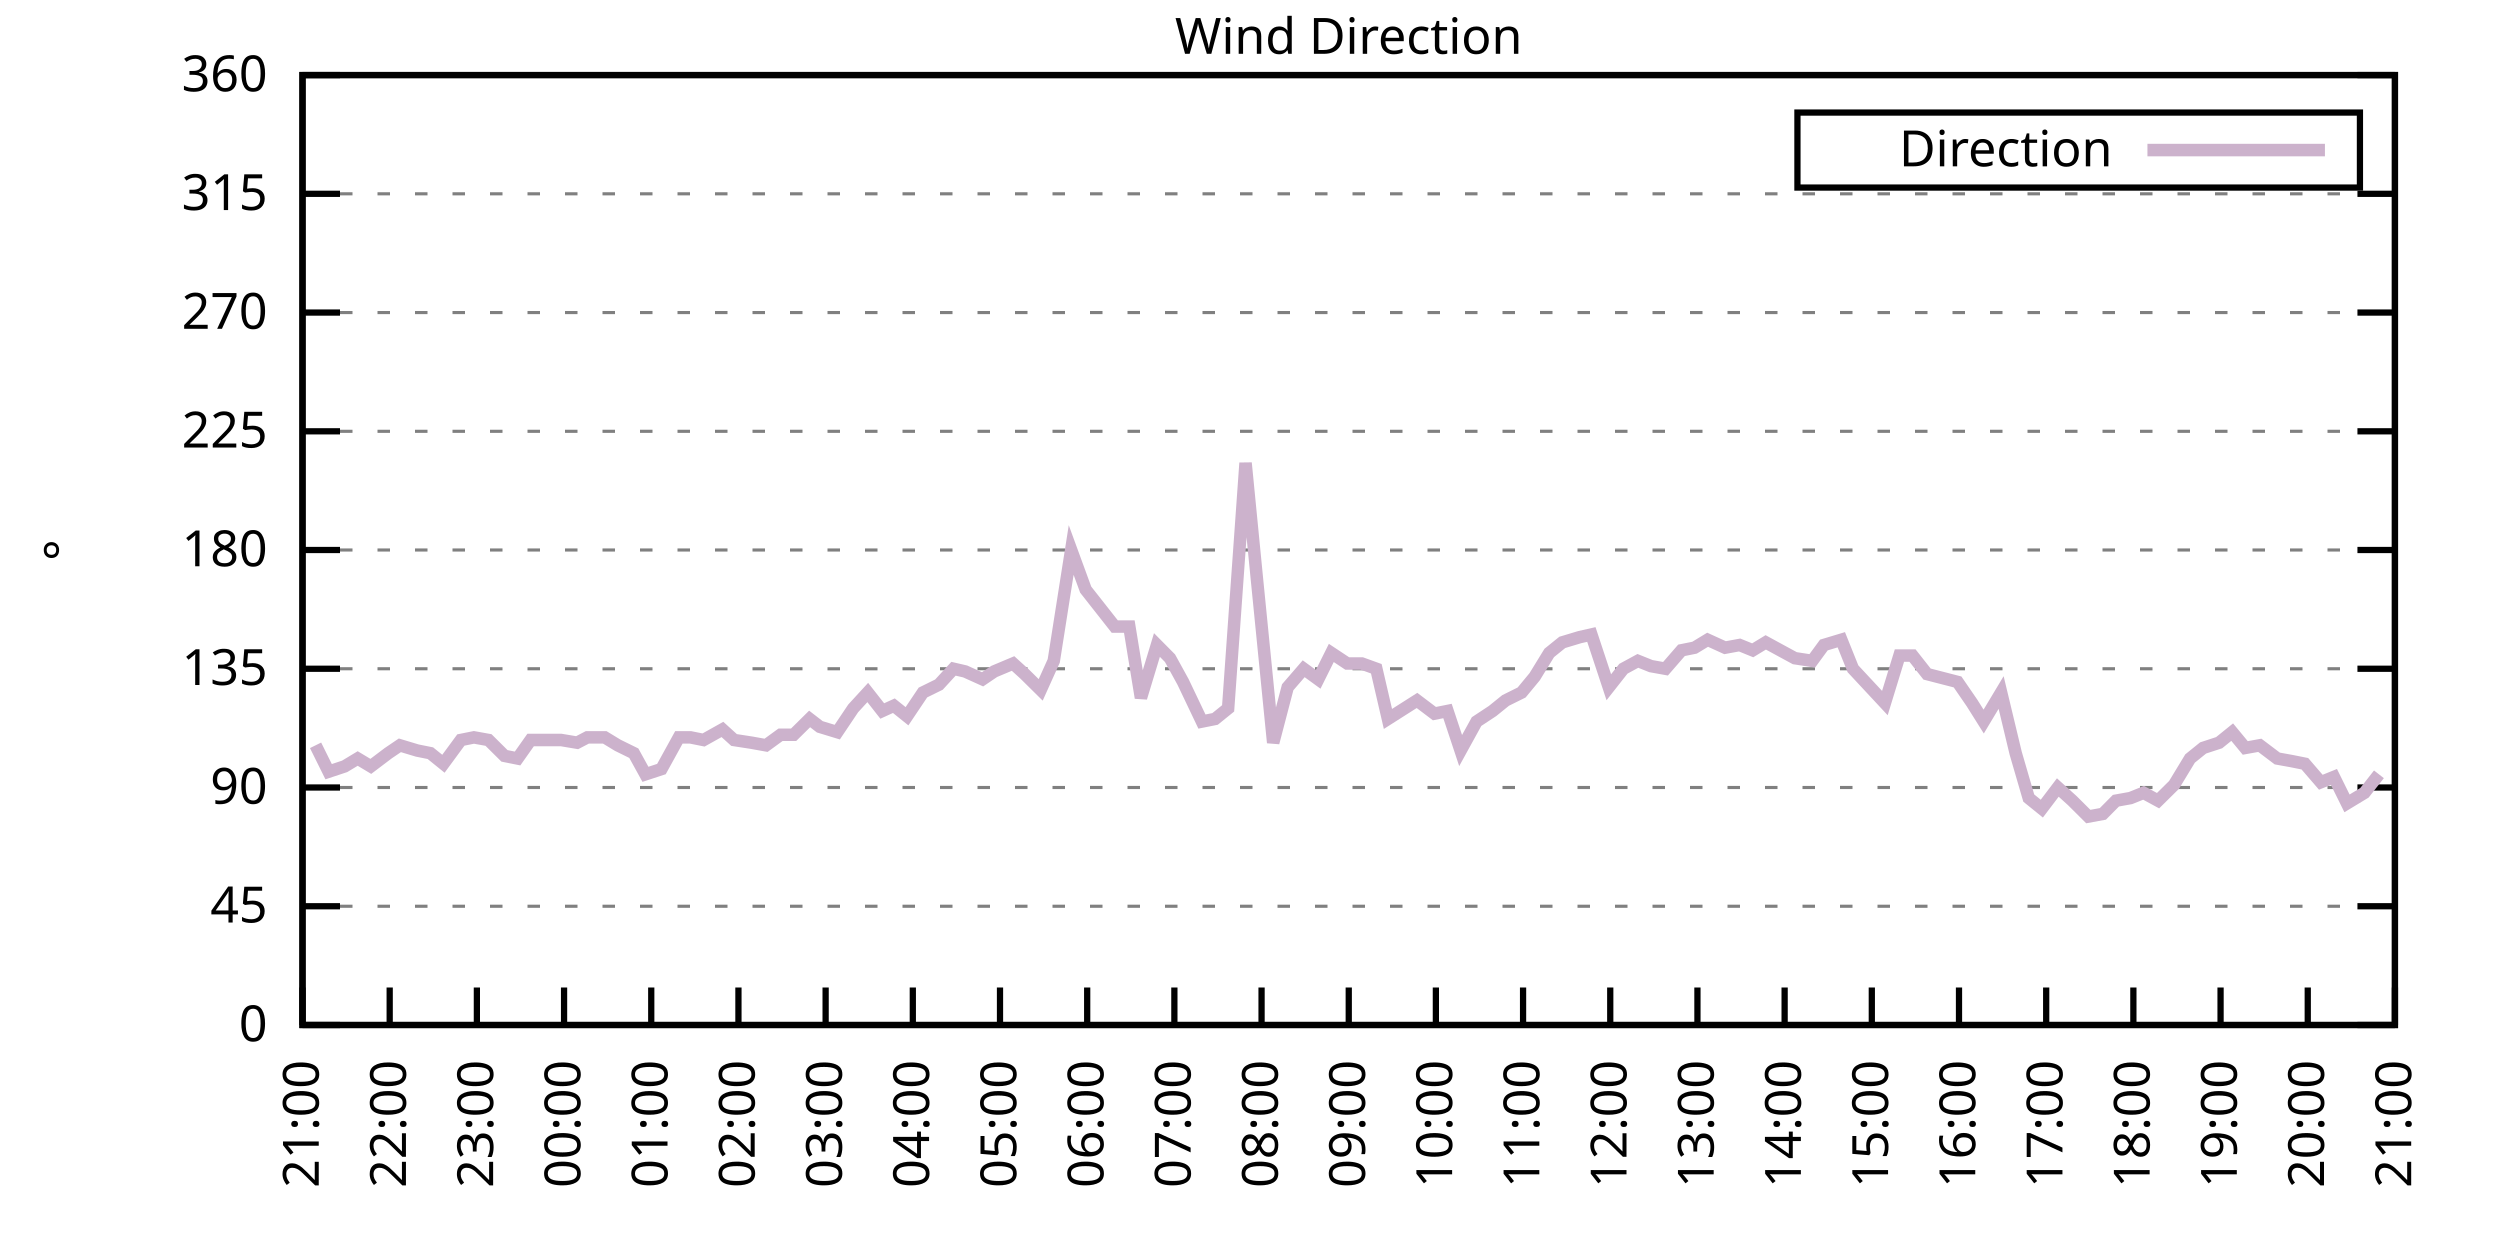
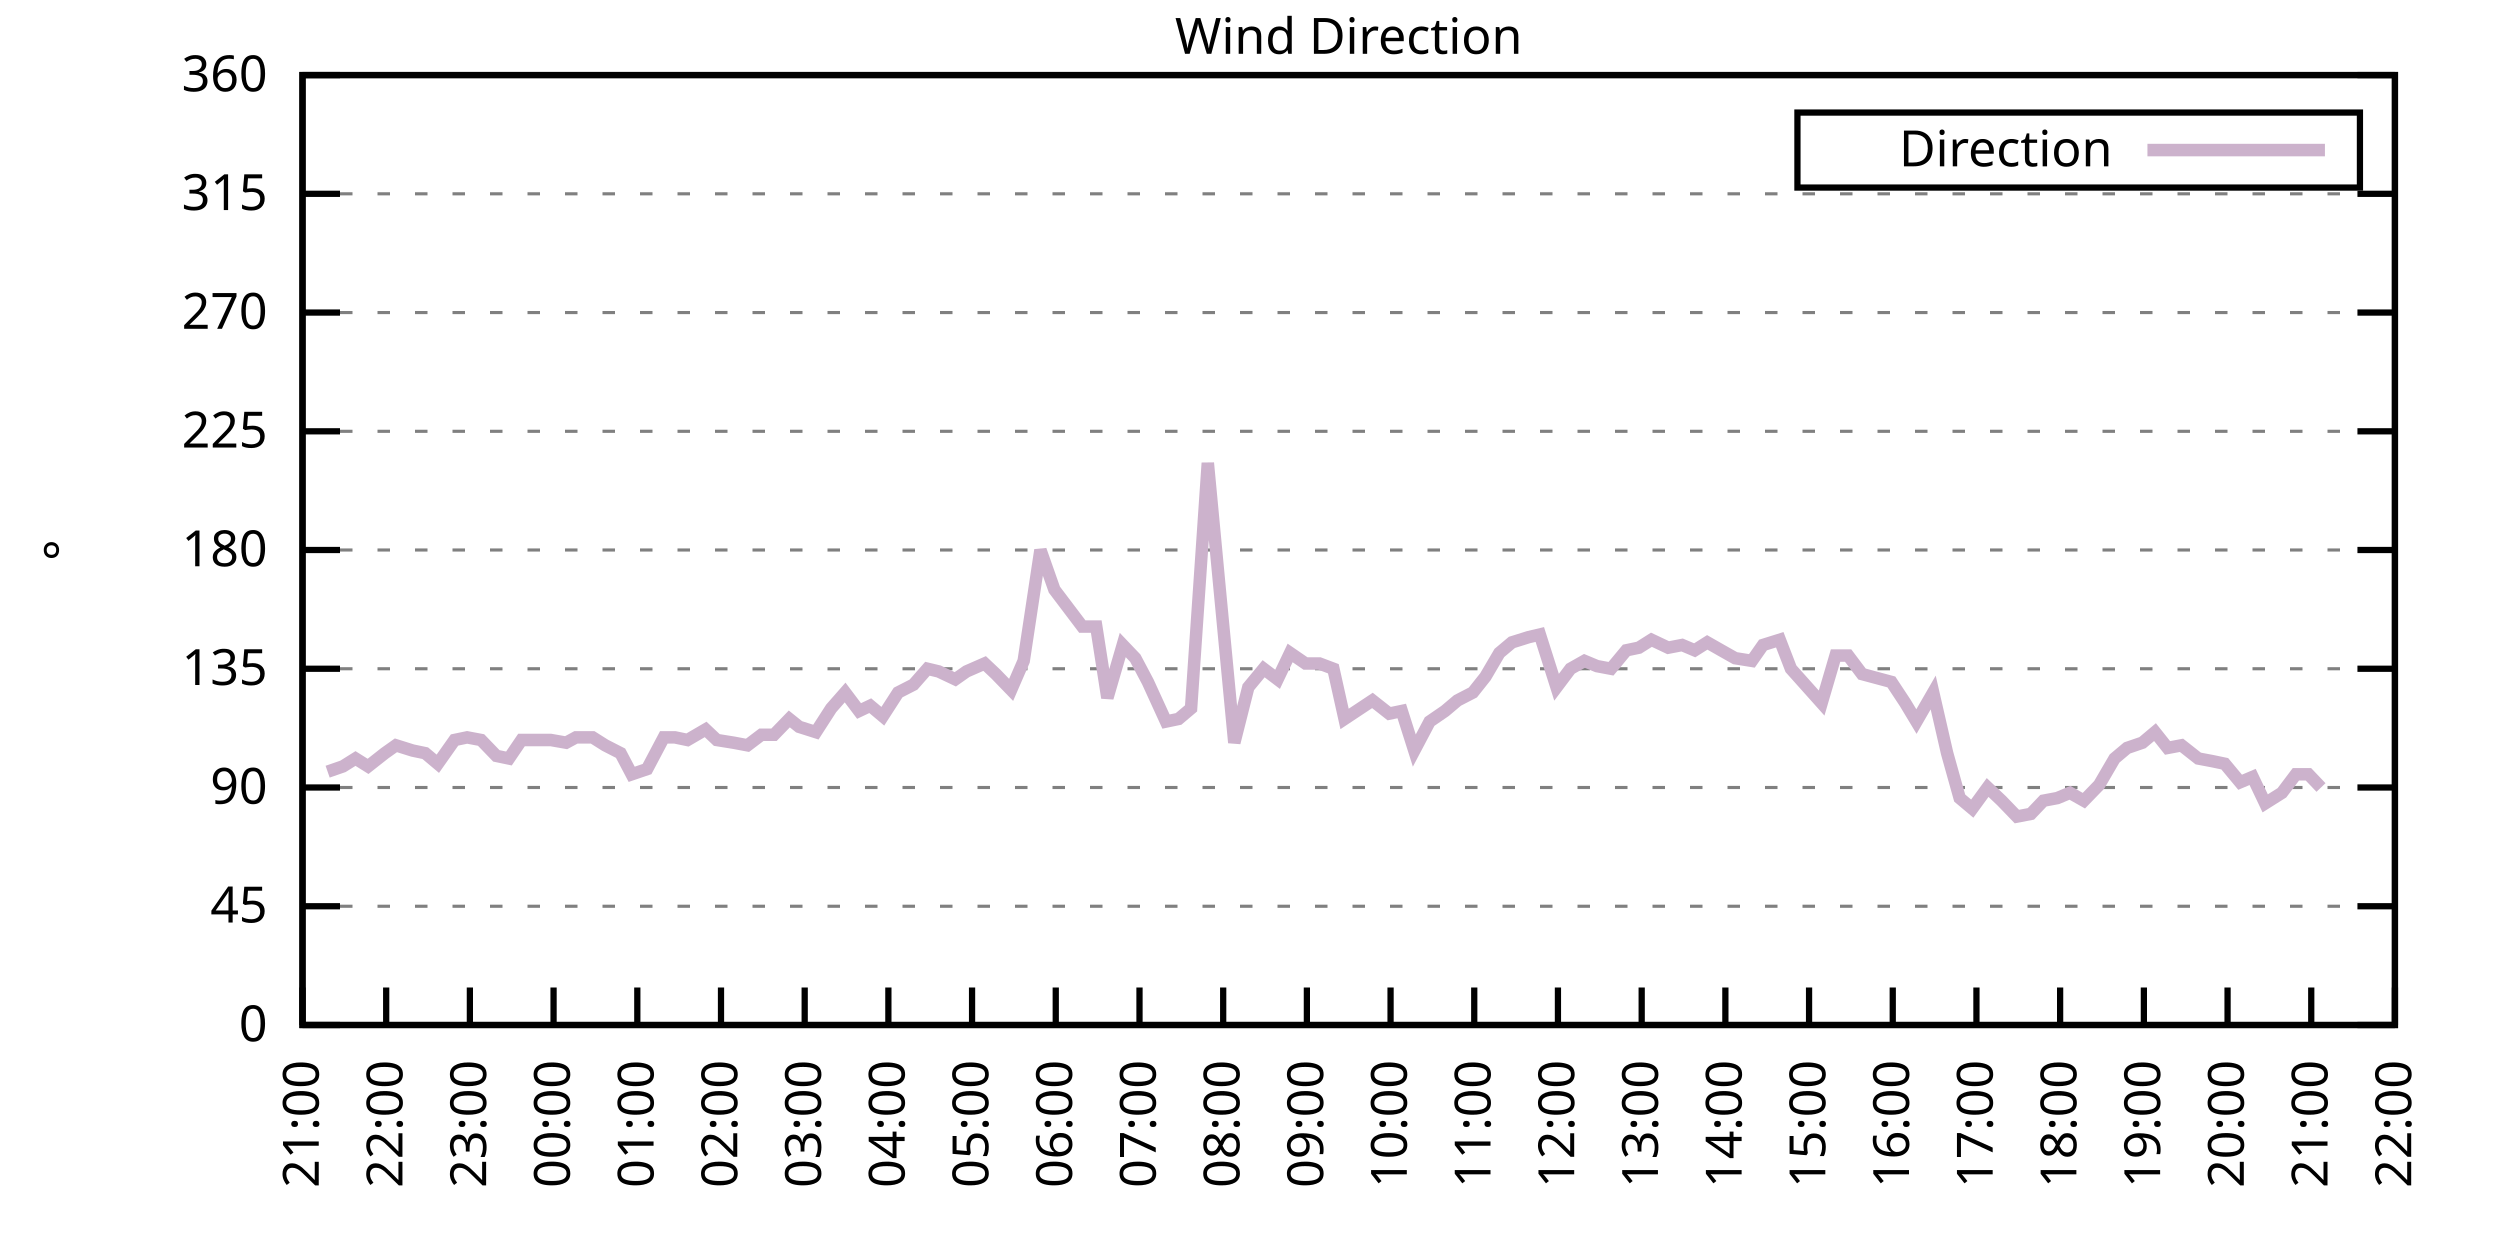
<svg xmlns="http://www.w3.org/2000/svg" xmlns:xlink="http://www.w3.org/1999/xlink" width="400" height="200" viewBox="0 0 400 200">
  <g id="gnuplot_canvas">
    <rect x="0" y="0" width="400" height="200" fill="none" />
    <defs>
      <circle id="gpDot" r="0.5" stroke-width="0.5" stroke="currentColor" />
      <path id="gpPt0" stroke-width="0.333" stroke="currentColor" d="M-1,0 h2 M0,-1 v2" />
      <path id="gpPt1" stroke-width="0.333" stroke="currentColor" d="M-1,-1 L1,1 M1,-1 L-1,1" />
      <path id="gpPt2" stroke-width="0.333" stroke="currentColor" d="M-1,0 L1,0 M0,-1 L0,1 M-1,-1 L1,1 M-1,1 L1,-1" />
      <rect id="gpPt3" stroke-width="0.333" stroke="currentColor" x="-1" y="-1" width="2" height="2" />
      <rect id="gpPt4" stroke-width="0.333" stroke="currentColor" fill="currentColor" x="-1" y="-1" width="2" height="2" />
      <circle id="gpPt5" stroke-width="0.333" stroke="currentColor" cx="0" cy="0" r="1" />
      <use xlink:href="#gpPt5" id="gpPt6" fill="currentColor" stroke="none" />
      <path id="gpPt7" stroke-width="0.333" stroke="currentColor" d="M0,-1.33 L-1.33,0.67 L1.33,0.67 z" />
      <use xlink:href="#gpPt7" id="gpPt8" fill="currentColor" stroke="none" />
      <use xlink:href="#gpPt7" id="gpPt9" stroke="currentColor" transform="rotate(180)" />
      <use xlink:href="#gpPt9" id="gpPt10" fill="currentColor" stroke="none" />
      <use xlink:href="#gpPt3" id="gpPt11" stroke="currentColor" transform="rotate(45)" />
      <use xlink:href="#gpPt11" id="gpPt12" fill="currentColor" stroke="none" />
      <path id="gpPt13" stroke-width="0.333" stroke="currentColor" d="M0,1.330 L1.265,0.411 L0.782,-1.067 L-0.782,-1.076 L-1.265,0.411 z" />
      <use xlink:href="#gpPt13" id="gpPt14" fill="currentColor" stroke="none" />
      <filter id="textbox" filterUnits="objectBoundingBox" x="0" y="0" height="1" width="1">
        <feFlood flood-color="white" flood-opacity="1" result="bgnd" />
        <feComposite in="SourceGraphic" in2="bgnd" operator="atop" />
      </filter>
      <filter id="greybox" filterUnits="objectBoundingBox" x="0" y="0" height="1" width="1">
        <feFlood flood-color="lightgrey" flood-opacity="1" result="grey" />
        <feComposite in="SourceGraphic" in2="grey" operator="atop" />
      </filter>
    </defs>
    <g fill="none" color="white" stroke="currentColor" stroke-width="1.00" stroke-linecap="butt" stroke-linejoin="miter">
</g>
    <g fill="none" color="black" stroke="currentColor" stroke-width="1.00" stroke-linecap="butt" stroke-linejoin="miter">
      <g stroke="none" shape-rendering="crispEdges">
        <polygon fill="rgb(255, 255, 255)" points="48.40,164.00 383.18,164.00 383.18,12.02 48.40,12.02 " />
      </g>
    </g>
    <g fill="none" color="black" stroke="currentColor" stroke-width="1.00" stroke-linecap="butt" stroke-linejoin="miter">
</g>
    <g fill="none" color="black" stroke="black" stroke-width="0.50" stroke-linecap="butt" stroke-linejoin="miter">
</g>
    <g fill="none" color="gray" stroke="currentColor" stroke-width="0.50" stroke-linecap="butt" stroke-linejoin="miter">
      <path stroke="gray" stroke-dasharray="2,4" class="gridline" d="M48.40,164.00 L383.19,164.00  " />
    </g>
    <g fill="none" color="gray" stroke="gray" stroke-width="1.00" stroke-linecap="butt" stroke-linejoin="miter">
</g>
    <g fill="none" color="black" stroke="currentColor" stroke-width="1.00" stroke-linecap="butt" stroke-linejoin="miter">
      <path stroke="black" d="M48.40,164.00 L54.40,164.00 M383.19,164.00 L377.19,164.00  " />
      <g transform="translate(42.80,166.60)" stroke="none" fill="black" font-family="Sans" font-size="8.00" text-anchor="end">
        <text>
          <tspan font-family="Sans"> 0</tspan>
        </text>
      </g>
    </g>
    <g fill="none" color="black" stroke="currentColor" stroke-width="1.00" stroke-linecap="butt" stroke-linejoin="miter">
</g>
    <g fill="none" color="black" stroke="black" stroke-width="0.50" stroke-linecap="butt" stroke-linejoin="miter">
</g>
    <g fill="none" color="gray" stroke="currentColor" stroke-width="0.50" stroke-linecap="butt" stroke-linejoin="miter">
      <path stroke="gray" stroke-dasharray="2,4" class="gridline" d="M48.40,145.00 L383.19,145.00  " />
    </g>
    <g fill="none" color="gray" stroke="gray" stroke-width="1.00" stroke-linecap="butt" stroke-linejoin="miter">
</g>
    <g fill="none" color="black" stroke="currentColor" stroke-width="1.00" stroke-linecap="butt" stroke-linejoin="miter">
      <path stroke="black" d="M48.40,145.00 L54.40,145.00 M383.19,145.00 L377.19,145.00  " />
      <g transform="translate(42.80,147.60)" stroke="none" fill="black" font-family="Sans" font-size="8.00" text-anchor="end">
        <text>
          <tspan font-family="Sans"> 45</tspan>
        </text>
      </g>
    </g>
    <g fill="none" color="black" stroke="currentColor" stroke-width="1.00" stroke-linecap="butt" stroke-linejoin="miter">
</g>
    <g fill="none" color="black" stroke="black" stroke-width="0.50" stroke-linecap="butt" stroke-linejoin="miter">
</g>
    <g fill="none" color="gray" stroke="currentColor" stroke-width="0.50" stroke-linecap="butt" stroke-linejoin="miter">
      <path stroke="gray" stroke-dasharray="2,4" class="gridline" d="M48.40,126.00 L383.19,126.00  " />
    </g>
    <g fill="none" color="gray" stroke="gray" stroke-width="1.00" stroke-linecap="butt" stroke-linejoin="miter">
</g>
    <g fill="none" color="black" stroke="currentColor" stroke-width="1.00" stroke-linecap="butt" stroke-linejoin="miter">
      <path stroke="black" d="M48.40,126.00 L54.40,126.00 M383.19,126.00 L377.19,126.00  " />
      <g transform="translate(42.80,128.60)" stroke="none" fill="black" font-family="Sans" font-size="8.00" text-anchor="end">
        <text>
          <tspan font-family="Sans"> 90</tspan>
        </text>
      </g>
    </g>
    <g fill="none" color="black" stroke="currentColor" stroke-width="1.00" stroke-linecap="butt" stroke-linejoin="miter">
</g>
    <g fill="none" color="black" stroke="black" stroke-width="0.50" stroke-linecap="butt" stroke-linejoin="miter">
</g>
    <g fill="none" color="gray" stroke="currentColor" stroke-width="0.50" stroke-linecap="butt" stroke-linejoin="miter">
      <path stroke="gray" stroke-dasharray="2,4" class="gridline" d="M48.40,107.00 L383.19,107.00  " />
    </g>
    <g fill="none" color="gray" stroke="gray" stroke-width="1.00" stroke-linecap="butt" stroke-linejoin="miter">
</g>
    <g fill="none" color="black" stroke="currentColor" stroke-width="1.00" stroke-linecap="butt" stroke-linejoin="miter">
      <path stroke="black" d="M48.40,107.00 L54.40,107.00 M383.19,107.00 L377.19,107.00  " />
      <g transform="translate(42.80,109.60)" stroke="none" fill="black" font-family="Sans" font-size="8.00" text-anchor="end">
        <text>
          <tspan font-family="Sans"> 135</tspan>
        </text>
      </g>
    </g>
    <g fill="none" color="black" stroke="currentColor" stroke-width="1.00" stroke-linecap="butt" stroke-linejoin="miter">
</g>
    <g fill="none" color="black" stroke="black" stroke-width="0.50" stroke-linecap="butt" stroke-linejoin="miter">
</g>
    <g fill="none" color="gray" stroke="currentColor" stroke-width="0.50" stroke-linecap="butt" stroke-linejoin="miter">
      <path stroke="gray" stroke-dasharray="2,4" class="gridline" d="M48.40,88.00 L383.19,88.00  " />
    </g>
    <g fill="none" color="gray" stroke="gray" stroke-width="1.00" stroke-linecap="butt" stroke-linejoin="miter">
</g>
    <g fill="none" color="black" stroke="currentColor" stroke-width="1.00" stroke-linecap="butt" stroke-linejoin="miter">
      <path stroke="black" d="M48.40,88.00 L54.40,88.00 M383.19,88.00 L377.19,88.00  " />
      <g transform="translate(42.80,90.60)" stroke="none" fill="black" font-family="Sans" font-size="8.00" text-anchor="end">
        <text>
          <tspan font-family="Sans"> 180</tspan>
        </text>
      </g>
    </g>
    <g fill="none" color="black" stroke="currentColor" stroke-width="1.00" stroke-linecap="butt" stroke-linejoin="miter">
</g>
    <g fill="none" color="black" stroke="black" stroke-width="0.50" stroke-linecap="butt" stroke-linejoin="miter">
</g>
    <g fill="none" color="gray" stroke="currentColor" stroke-width="0.50" stroke-linecap="butt" stroke-linejoin="miter">
      <path stroke="gray" stroke-dasharray="2,4" class="gridline" d="M48.40,69.01 L383.19,69.01  " />
    </g>
    <g fill="none" color="gray" stroke="gray" stroke-width="1.00" stroke-linecap="butt" stroke-linejoin="miter">
</g>
    <g fill="none" color="black" stroke="currentColor" stroke-width="1.00" stroke-linecap="butt" stroke-linejoin="miter">
      <path stroke="black" d="M48.40,69.01 L54.40,69.01 M383.19,69.01 L377.19,69.01  " />
      <g transform="translate(42.80,71.61)" stroke="none" fill="black" font-family="Sans" font-size="8.00" text-anchor="end">
        <text>
          <tspan font-family="Sans"> 225</tspan>
        </text>
      </g>
    </g>
    <g fill="none" color="black" stroke="currentColor" stroke-width="1.00" stroke-linecap="butt" stroke-linejoin="miter">
</g>
    <g fill="none" color="black" stroke="black" stroke-width="0.50" stroke-linecap="butt" stroke-linejoin="miter">
</g>
    <g fill="none" color="gray" stroke="currentColor" stroke-width="0.50" stroke-linecap="butt" stroke-linejoin="miter">
      <path stroke="gray" stroke-dasharray="2,4" class="gridline" d="M48.40,50.01 L383.19,50.01  " />
    </g>
    <g fill="none" color="gray" stroke="gray" stroke-width="1.00" stroke-linecap="butt" stroke-linejoin="miter">
</g>
    <g fill="none" color="black" stroke="currentColor" stroke-width="1.00" stroke-linecap="butt" stroke-linejoin="miter">
      <path stroke="black" d="M48.40,50.01 L54.40,50.01 M383.19,50.01 L377.19,50.01  " />
      <g transform="translate(42.80,52.61)" stroke="none" fill="black" font-family="Sans" font-size="8.00" text-anchor="end">
        <text>
          <tspan font-family="Sans"> 270</tspan>
        </text>
      </g>
    </g>
    <g fill="none" color="black" stroke="currentColor" stroke-width="1.00" stroke-linecap="butt" stroke-linejoin="miter">
</g>
    <g fill="none" color="black" stroke="black" stroke-width="0.50" stroke-linecap="butt" stroke-linejoin="miter">
</g>
    <g fill="none" color="gray" stroke="currentColor" stroke-width="0.50" stroke-linecap="butt" stroke-linejoin="miter">
      <path stroke="gray" stroke-dasharray="2,4" class="gridline" d="M48.40,31.01 L383.19,31.01  " />
    </g>
    <g fill="none" color="gray" stroke="gray" stroke-width="1.00" stroke-linecap="butt" stroke-linejoin="miter">
</g>
    <g fill="none" color="black" stroke="currentColor" stroke-width="1.00" stroke-linecap="butt" stroke-linejoin="miter">
      <path stroke="black" d="M48.40,31.01 L54.40,31.01 M383.19,31.01 L377.19,31.01  " />
      <g transform="translate(42.80,33.61)" stroke="none" fill="black" font-family="Sans" font-size="8.00" text-anchor="end">
        <text>
          <tspan font-family="Sans"> 315</tspan>
        </text>
      </g>
    </g>
    <g fill="none" color="black" stroke="currentColor" stroke-width="1.00" stroke-linecap="butt" stroke-linejoin="miter">
</g>
    <g fill="none" color="black" stroke="black" stroke-width="0.50" stroke-linecap="butt" stroke-linejoin="miter">
</g>
    <g fill="none" color="gray" stroke="currentColor" stroke-width="0.50" stroke-linecap="butt" stroke-linejoin="miter">
      <path stroke="gray" stroke-dasharray="2,4" class="gridline" d="M48.40,12.01 L383.19,12.01  " />
    </g>
    <g fill="none" color="gray" stroke="gray" stroke-width="1.00" stroke-linecap="butt" stroke-linejoin="miter">
</g>
    <g fill="none" color="black" stroke="currentColor" stroke-width="1.00" stroke-linecap="butt" stroke-linejoin="miter">
      <path stroke="black" d="M48.40,12.01 L54.40,12.01 M383.19,12.01 L377.19,12.01  " />
      <g transform="translate(42.80,14.61)" stroke="none" fill="black" font-family="Sans" font-size="8.00" text-anchor="end">
        <text>
          <tspan font-family="Sans"> 360</tspan>
        </text>
      </g>
    </g>
    <g fill="none" color="black" stroke="currentColor" stroke-width="1.00" stroke-linecap="butt" stroke-linejoin="miter">
      <path stroke="black" d="M48.40,164.00 L48.40,158.00  " />
      <g transform="translate(51.00,169.60) rotate(270.00)" stroke="none" fill="black" font-family="Sans" font-size="8.00" text-anchor="end">
        <text>
          <tspan font-family="Sans">21:00</tspan>
        </text>
      </g>
    </g>
    <g fill="none" color="black" stroke="currentColor" stroke-width="1.00" stroke-linecap="butt" stroke-linejoin="miter">
-       <path stroke="black" d="M62.35,164.00 L62.35,158.00  " />
-       <g transform="translate(64.95,169.60) rotate(270.00)" stroke="none" fill="black" font-family="Sans" font-size="8.00" text-anchor="end">
+       <path stroke="black" d="M61.79,164.00 L61.79,158.00  " />
+       <g transform="translate(64.39,169.60) rotate(270.00)" stroke="none" fill="black" font-family="Sans" font-size="8.00" text-anchor="end">
        <text>
          <tspan font-family="Sans">22:00</tspan>
        </text>
      </g>
    </g>
    <g fill="none" color="black" stroke="currentColor" stroke-width="1.00" stroke-linecap="butt" stroke-linejoin="miter">
-       <path stroke="black" d="M76.30,164.00 L76.30,158.00  " />
-       <g transform="translate(78.90,169.60) rotate(270.00)" stroke="none" fill="black" font-family="Sans" font-size="8.00" text-anchor="end">
+       <path stroke="black" d="M75.18,164.00 L75.18,158.00  " />
+       <g transform="translate(77.78,169.60) rotate(270.00)" stroke="none" fill="black" font-family="Sans" font-size="8.00" text-anchor="end">
        <text>
          <tspan font-family="Sans">23:00</tspan>
        </text>
      </g>
    </g>
    <g fill="none" color="black" stroke="currentColor" stroke-width="1.00" stroke-linecap="butt" stroke-linejoin="miter">
-       <path stroke="black" d="M90.25,164.00 L90.25,158.00  " />
-       <g transform="translate(92.85,169.60) rotate(270.00)" stroke="none" fill="black" font-family="Sans" font-size="8.00" text-anchor="end">
+       <path stroke="black" d="M88.57,164.00 L88.57,158.00  " />
+       <g transform="translate(91.17,169.60) rotate(270.00)" stroke="none" fill="black" font-family="Sans" font-size="8.00" text-anchor="end">
        <text>
          <tspan font-family="Sans">00:00</tspan>
        </text>
      </g>
    </g>
    <g fill="none" color="black" stroke="currentColor" stroke-width="1.00" stroke-linecap="butt" stroke-linejoin="miter">
-       <path stroke="black" d="M104.20,164.00 L104.20,158.00  " />
-       <g transform="translate(106.80,169.60) rotate(270.00)" stroke="none" fill="black" font-family="Sans" font-size="8.00" text-anchor="end">
+       <path stroke="black" d="M101.97,164.00 L101.97,158.00  " />
+       <g transform="translate(104.57,169.60) rotate(270.00)" stroke="none" fill="black" font-family="Sans" font-size="8.00" text-anchor="end">
        <text>
          <tspan font-family="Sans">01:00</tspan>
        </text>
      </g>
    </g>
    <g fill="none" color="black" stroke="currentColor" stroke-width="1.00" stroke-linecap="butt" stroke-linejoin="miter">
-       <path stroke="black" d="M118.15,164.00 L118.15,158.00  " />
-       <g transform="translate(120.75,169.60) rotate(270.00)" stroke="none" fill="black" font-family="Sans" font-size="8.00" text-anchor="end">
+       <path stroke="black" d="M115.36,164.00 L115.36,158.00  " />
+       <g transform="translate(117.96,169.60) rotate(270.00)" stroke="none" fill="black" font-family="Sans" font-size="8.00" text-anchor="end">
        <text>
          <tspan font-family="Sans">02:00</tspan>
        </text>
      </g>
    </g>
    <g fill="none" color="black" stroke="currentColor" stroke-width="1.00" stroke-linecap="butt" stroke-linejoin="miter">
-       <path stroke="black" d="M132.10,164.00 L132.10,158.00  " />
-       <g transform="translate(134.70,169.60) rotate(270.00)" stroke="none" fill="black" font-family="Sans" font-size="8.00" text-anchor="end">
+       <path stroke="black" d="M128.75,164.00 L128.75,158.00  " />
+       <g transform="translate(131.35,169.60) rotate(270.00)" stroke="none" fill="black" font-family="Sans" font-size="8.00" text-anchor="end">
        <text>
          <tspan font-family="Sans">03:00</tspan>
        </text>
      </g>
    </g>
    <g fill="none" color="black" stroke="currentColor" stroke-width="1.00" stroke-linecap="butt" stroke-linejoin="miter">
-       <path stroke="black" d="M146.05,164.00 L146.05,158.00  " />
-       <g transform="translate(148.65,169.60) rotate(270.00)" stroke="none" fill="black" font-family="Sans" font-size="8.00" text-anchor="end">
+       <path stroke="black" d="M142.14,164.00 L142.14,158.00  " />
+       <g transform="translate(144.74,169.60) rotate(270.00)" stroke="none" fill="black" font-family="Sans" font-size="8.00" text-anchor="end">
        <text>
          <tspan font-family="Sans">04:00</tspan>
        </text>
      </g>
    </g>
    <g fill="none" color="black" stroke="currentColor" stroke-width="1.00" stroke-linecap="butt" stroke-linejoin="miter">
-       <path stroke="black" d="M160.00,164.00 L160.00,158.00  " />
-       <g transform="translate(162.60,169.60) rotate(270.00)" stroke="none" fill="black" font-family="Sans" font-size="8.00" text-anchor="end">
+       <path stroke="black" d="M155.53,164.00 L155.53,158.00  " />
+       <g transform="translate(158.13,169.60) rotate(270.00)" stroke="none" fill="black" font-family="Sans" font-size="8.00" text-anchor="end">
        <text>
          <tspan font-family="Sans">05:00</tspan>
        </text>
      </g>
    </g>
    <g fill="none" color="black" stroke="currentColor" stroke-width="1.00" stroke-linecap="butt" stroke-linejoin="miter">
-       <path stroke="black" d="M173.95,164.00 L173.95,158.00  " />
-       <g transform="translate(176.55,169.60) rotate(270.00)" stroke="none" fill="black" font-family="Sans" font-size="8.00" text-anchor="end">
+       <path stroke="black" d="M168.92,164.00 L168.92,158.00  " />
+       <g transform="translate(171.52,169.60) rotate(270.00)" stroke="none" fill="black" font-family="Sans" font-size="8.00" text-anchor="end">
        <text>
          <tspan font-family="Sans">06:00</tspan>
        </text>
      </g>
    </g>
    <g fill="none" color="black" stroke="currentColor" stroke-width="1.00" stroke-linecap="butt" stroke-linejoin="miter">
-       <path stroke="black" d="M187.90,164.00 L187.90,158.00  " />
-       <g transform="translate(190.50,169.60) rotate(270.00)" stroke="none" fill="black" font-family="Sans" font-size="8.00" text-anchor="end">
+       <path stroke="black" d="M182.32,164.00 L182.32,158.00  " />
+       <g transform="translate(184.92,169.60) rotate(270.00)" stroke="none" fill="black" font-family="Sans" font-size="8.00" text-anchor="end">
        <text>
          <tspan font-family="Sans">07:00</tspan>
        </text>
      </g>
    </g>
    <g fill="none" color="black" stroke="currentColor" stroke-width="1.00" stroke-linecap="butt" stroke-linejoin="miter">
-       <path stroke="black" d="M201.85,164.00 L201.85,158.00  " />
-       <g transform="translate(204.45,169.60) rotate(270.00)" stroke="none" fill="black" font-family="Sans" font-size="8.00" text-anchor="end">
+       <path stroke="black" d="M195.71,164.00 L195.71,158.00  " />
+       <g transform="translate(198.31,169.60) rotate(270.00)" stroke="none" fill="black" font-family="Sans" font-size="8.00" text-anchor="end">
        <text>
          <tspan font-family="Sans">08:00</tspan>
        </text>
      </g>
    </g>
    <g fill="none" color="black" stroke="currentColor" stroke-width="1.00" stroke-linecap="butt" stroke-linejoin="miter">
-       <path stroke="black" d="M215.80,164.00 L215.80,158.00  " />
-       <g transform="translate(218.40,169.60) rotate(270.00)" stroke="none" fill="black" font-family="Sans" font-size="8.00" text-anchor="end">
+       <path stroke="black" d="M209.10,164.00 L209.10,158.00  " />
+       <g transform="translate(211.70,169.60) rotate(270.00)" stroke="none" fill="black" font-family="Sans" font-size="8.00" text-anchor="end">
        <text>
          <tspan font-family="Sans">09:00</tspan>
        </text>
      </g>
    </g>
    <g fill="none" color="black" stroke="currentColor" stroke-width="1.00" stroke-linecap="butt" stroke-linejoin="miter">
-       <path stroke="black" d="M229.74,164.00 L229.74,158.00  " />
-       <g transform="translate(232.34,169.60) rotate(270.00)" stroke="none" fill="black" font-family="Sans" font-size="8.00" text-anchor="end">
+       <path stroke="black" d="M222.49,164.00 L222.49,158.00  " />
+       <g transform="translate(225.09,169.60) rotate(270.00)" stroke="none" fill="black" font-family="Sans" font-size="8.00" text-anchor="end">
        <text>
          <tspan font-family="Sans">10:00</tspan>
        </text>
      </g>
    </g>
    <g fill="none" color="black" stroke="currentColor" stroke-width="1.00" stroke-linecap="butt" stroke-linejoin="miter">
-       <path stroke="black" d="M243.69,164.00 L243.69,158.00  " />
-       <g transform="translate(246.29,169.60) rotate(270.00)" stroke="none" fill="black" font-family="Sans" font-size="8.00" text-anchor="end">
+       <path stroke="black" d="M235.88,164.00 L235.88,158.00  " />
+       <g transform="translate(238.48,169.60) rotate(270.00)" stroke="none" fill="black" font-family="Sans" font-size="8.00" text-anchor="end">
        <text>
          <tspan font-family="Sans">11:00</tspan>
        </text>
      </g>
    </g>
    <g fill="none" color="black" stroke="currentColor" stroke-width="1.00" stroke-linecap="butt" stroke-linejoin="miter">
-       <path stroke="black" d="M257.64,164.00 L257.64,158.00  " />
-       <g transform="translate(260.24,169.60) rotate(270.00)" stroke="none" fill="black" font-family="Sans" font-size="8.00" text-anchor="end">
+       <path stroke="black" d="M249.27,164.00 L249.27,158.00  " />
+       <g transform="translate(251.87,169.60) rotate(270.00)" stroke="none" fill="black" font-family="Sans" font-size="8.00" text-anchor="end">
        <text>
          <tspan font-family="Sans">12:00</tspan>
        </text>
      </g>
    </g>
    <g fill="none" color="black" stroke="currentColor" stroke-width="1.00" stroke-linecap="butt" stroke-linejoin="miter">
-       <path stroke="black" d="M271.59,164.00 L271.59,158.00  " />
-       <g transform="translate(274.19,169.60) rotate(270.00)" stroke="none" fill="black" font-family="Sans" font-size="8.00" text-anchor="end">
+       <path stroke="black" d="M262.67,164.00 L262.67,158.00  " />
+       <g transform="translate(265.27,169.60) rotate(270.00)" stroke="none" fill="black" font-family="Sans" font-size="8.00" text-anchor="end">
        <text>
          <tspan font-family="Sans">13:00</tspan>
        </text>
      </g>
    </g>
    <g fill="none" color="black" stroke="currentColor" stroke-width="1.00" stroke-linecap="butt" stroke-linejoin="miter">
-       <path stroke="black" d="M285.54,164.00 L285.54,158.00  " />
-       <g transform="translate(288.14,169.60) rotate(270.00)" stroke="none" fill="black" font-family="Sans" font-size="8.00" text-anchor="end">
+       <path stroke="black" d="M276.06,164.00 L276.06,158.00  " />
+       <g transform="translate(278.66,169.60) rotate(270.00)" stroke="none" fill="black" font-family="Sans" font-size="8.00" text-anchor="end">
        <text>
          <tspan font-family="Sans">14:00</tspan>
        </text>
      </g>
    </g>
    <g fill="none" color="black" stroke="currentColor" stroke-width="1.00" stroke-linecap="butt" stroke-linejoin="miter">
-       <path stroke="black" d="M299.49,164.00 L299.49,158.00  " />
-       <g transform="translate(302.09,169.60) rotate(270.00)" stroke="none" fill="black" font-family="Sans" font-size="8.00" text-anchor="end">
+       <path stroke="black" d="M289.45,164.00 L289.45,158.00  " />
+       <g transform="translate(292.05,169.60) rotate(270.00)" stroke="none" fill="black" font-family="Sans" font-size="8.00" text-anchor="end">
        <text>
          <tspan font-family="Sans">15:00</tspan>
        </text>
      </g>
    </g>
    <g fill="none" color="black" stroke="currentColor" stroke-width="1.00" stroke-linecap="butt" stroke-linejoin="miter">
-       <path stroke="black" d="M313.44,164.00 L313.44,158.00  " />
-       <g transform="translate(316.04,169.60) rotate(270.00)" stroke="none" fill="black" font-family="Sans" font-size="8.00" text-anchor="end">
+       <path stroke="black" d="M302.84,164.00 L302.84,158.00  " />
+       <g transform="translate(305.44,169.60) rotate(270.00)" stroke="none" fill="black" font-family="Sans" font-size="8.00" text-anchor="end">
        <text>
          <tspan font-family="Sans">16:00</tspan>
        </text>
      </g>
    </g>
    <g fill="none" color="black" stroke="currentColor" stroke-width="1.00" stroke-linecap="butt" stroke-linejoin="miter">
-       <path stroke="black" d="M327.39,164.00 L327.39,158.00  " />
-       <g transform="translate(329.99,169.60) rotate(270.00)" stroke="none" fill="black" font-family="Sans" font-size="8.00" text-anchor="end">
+       <path stroke="black" d="M316.23,164.00 L316.23,158.00  " />
+       <g transform="translate(318.83,169.60) rotate(270.00)" stroke="none" fill="black" font-family="Sans" font-size="8.00" text-anchor="end">
        <text>
          <tspan font-family="Sans">17:00</tspan>
        </text>
      </g>
    </g>
    <g fill="none" color="black" stroke="currentColor" stroke-width="1.00" stroke-linecap="butt" stroke-linejoin="miter">
-       <path stroke="black" d="M341.34,164.00 L341.34,158.00  " />
-       <g transform="translate(343.94,169.60) rotate(270.00)" stroke="none" fill="black" font-family="Sans" font-size="8.00" text-anchor="end">
+       <path stroke="black" d="M329.62,164.00 L329.62,158.00  " />
+       <g transform="translate(332.22,169.60) rotate(270.00)" stroke="none" fill="black" font-family="Sans" font-size="8.00" text-anchor="end">
        <text>
          <tspan font-family="Sans">18:00</tspan>
        </text>
      </g>
    </g>
    <g fill="none" color="black" stroke="currentColor" stroke-width="1.00" stroke-linecap="butt" stroke-linejoin="miter">
-       <path stroke="black" d="M355.29,164.00 L355.29,158.00  " />
-       <g transform="translate(357.89,169.60) rotate(270.00)" stroke="none" fill="black" font-family="Sans" font-size="8.00" text-anchor="end">
+       <path stroke="black" d="M343.02,164.00 L343.02,158.00  " />
+       <g transform="translate(345.62,169.60) rotate(270.00)" stroke="none" fill="black" font-family="Sans" font-size="8.00" text-anchor="end">
        <text>
          <tspan font-family="Sans">19:00</tspan>
        </text>
      </g>
    </g>
    <g fill="none" color="black" stroke="currentColor" stroke-width="1.00" stroke-linecap="butt" stroke-linejoin="miter">
-       <path stroke="black" d="M369.24,164.00 L369.24,158.00  " />
-       <g transform="translate(371.84,169.60) rotate(270.00)" stroke="none" fill="black" font-family="Sans" font-size="8.00" text-anchor="end">
+       <path stroke="black" d="M356.41,164.00 L356.41,158.00  " />
+       <g transform="translate(359.01,169.60) rotate(270.00)" stroke="none" fill="black" font-family="Sans" font-size="8.00" text-anchor="end">
        <text>
          <tspan font-family="Sans">20:00</tspan>
+         </text>
+       </g>
+     </g>
+     <g fill="none" color="black" stroke="currentColor" stroke-width="1.00" stroke-linecap="butt" stroke-linejoin="miter">
+       <path stroke="black" d="M369.80,164.00 L369.80,158.00  " />
+       <g transform="translate(372.40,169.60) rotate(270.00)" stroke="none" fill="black" font-family="Sans" font-size="8.00" text-anchor="end">
+         <text>
+           <tspan font-family="Sans">21:00</tspan>
        </text>
      </g>
    </g>
    <g fill="none" color="black" stroke="currentColor" stroke-width="1.00" stroke-linecap="butt" stroke-linejoin="miter">
      <path stroke="black" d="M383.19,164.00 L383.19,158.00  " />
      <g transform="translate(385.79,169.60) rotate(270.00)" stroke="none" fill="black" font-family="Sans" font-size="8.00" text-anchor="end">
        <text>
-           <tspan font-family="Sans">21:00</tspan>
+           <tspan font-family="Sans">22:00</tspan>
        </text>
      </g>
    </g>
    <g fill="none" color="black" stroke="currentColor" stroke-width="1.00" stroke-linecap="butt" stroke-linejoin="miter">
</g>
    <g fill="none" color="black" stroke="currentColor" stroke-width="1.00" stroke-linecap="butt" stroke-linejoin="miter">
      <path stroke="black" d="M48.40,12.01 L48.40,164.00 L383.19,164.00 L383.19,12.01 L48.40,12.01 Z  " />
    </g>
    <g fill="none" color="black" stroke="currentColor" stroke-width="1.00" stroke-linecap="butt" stroke-linejoin="miter">
</g>
    <g fill="none" color="black" stroke="currentColor" stroke-width="1.00" stroke-linecap="butt" stroke-linejoin="miter">
      <path stroke="black" d="M287.59,30.01 L287.59,18.01 L377.59,18.01 L377.59,30.01 L287.59,30.01 Z  " />
    </g>
    <g id="Wind_direction_plot_1">
      <g fill="none" color="white" stroke="black" stroke-width="2.00" stroke-linecap="butt" stroke-linejoin="miter">
</g>
      <g fill="none" color="black" stroke="currentColor" stroke-width="2.00" stroke-linecap="butt" stroke-linejoin="miter">
        <g transform="translate(337.99,26.61)" stroke="none" fill="black" font-family="Sans" font-size="8.00" text-anchor="end">
          <text>
            <tspan font-family="Sans">Direction</tspan>
          </text>
        </g>
      </g>
      <g fill="none" color="black" stroke="currentColor" stroke-width="2.00" stroke-linecap="butt" stroke-linejoin="miter">
-         <path stroke="rgb(204, 178, 204)" d="M343.59,24.01 L371.99,24.01 M50.49,119.25 L52.58,123.47 L55.14,122.62 L57.23,121.36 L59.33,122.62 L62.12,120.51   L63.98,119.25 L66.77,120.09 L68.86,120.51 L70.95,122.20 L73.74,118.40 L75.83,117.98 L78.16,118.40 L80.72,120.94   L82.81,121.36 L84.90,118.40 L87.69,118.40 L89.78,118.40 L92.34,118.83 L93.97,117.98 L96.76,117.98 L98.85,119.25   L101.41,120.51 L103.27,123.89 L105.83,123.05 L108.62,117.98 L110.48,117.98 L112.57,118.40 L115.59,116.71 L117.45,118.40   L120.24,118.83 L122.57,119.25 L124.89,117.56 L126.98,117.56 L129.54,115.03 L131.17,116.29 L133.96,117.14 L136.51,113.34   L138.84,110.80 L141.16,113.76 L143.02,112.91 L145.12,114.60 L147.67,110.80 L150.23,109.54 L152.56,107.00 L154.42,107.43   L157.21,108.69 L159.07,107.43 L162.09,106.16 L163.95,107.85 L166.51,110.38 L168.60,105.74 L171.39,88.00 L173.71,94.34   L178.36,100.25 L180.69,100.25 L182.55,111.65 L185.11,103.20 L187.20,105.31 L189.29,109.11 L192.31,115.45 L194.41,115.03   L196.50,113.34 L199.29,74.07 L201.15,93.07 L203.71,118.83 L206.03,109.96 L208.59,107.00 L210.91,108.69 L213.01,104.47   L215.56,106.16 L217.89,106.16 L220.21,107.00 L222.07,115.03 L226.72,112.07 L229.51,114.18 L231.60,113.76 L233.70,120.09   L236.25,115.45 L238.81,113.76 L240.90,112.07 L243.46,110.80 L245.55,108.27 L247.88,104.47 L249.97,102.78 L252.76,101.94   L254.62,101.52 L257.41,109.96 L259.74,107.00 L262.06,105.74 L264.15,106.58 L266.48,107.00 L269.04,104.05 L271.13,103.63   L273.22,102.36 L276.01,103.63 L278.34,103.20 L280.43,104.05 L282.52,102.78 L284.85,104.05 L287.17,105.31 L289.96,105.74   L291.82,103.20 L294.61,102.36 L296.47,107.00 L301.58,112.49 L303.91,104.89 L306.00,104.89 L308.33,107.85 L313.21,109.11   L315.53,112.49 L317.39,115.45 L320.18,110.80 L322.51,120.51 L324.60,127.69 L326.69,129.38 L329.25,126.00 L331.58,128.11   L334.13,130.65 L336.46,130.22 L338.55,128.11 L340.88,127.69 L342.97,126.85 L345.29,128.11 L347.85,125.58 L350.41,121.36   L352.50,119.67 L355.06,118.83 L357.15,117.14 L359.24,119.67 L361.57,119.25 L364.36,121.36 L366.68,121.78 L368.78,122.20   L371.33,125.16 L373.43,124.31 L375.52,128.54 L378.31,126.85 L380.63,123.89  " />
+         <path stroke="rgb(204, 178, 204)" d="M343.59,24.01 L371.99,24.01 M52.42,123.47 L54.87,122.62 L56.88,121.36 L58.89,122.62 L61.57,120.51 L63.35,119.25   L66.03,120.09 L68.04,120.51 L70.05,122.20 L72.73,118.40 L74.74,117.98 L76.97,118.40 L79.42,120.94 L81.43,121.36   L83.44,118.40 L86.12,118.40 L88.13,118.40 L90.58,118.83 L92.15,117.98 L94.82,117.98 L96.83,119.25 L99.29,120.51   L101.07,123.89 L103.53,123.05 L106.21,117.98 L107.99,117.98 L110.00,118.40 L112.90,116.71 L114.69,118.40 L117.37,118.83   L119.60,119.25 L121.83,117.56 L123.84,117.56 L126.29,115.03 L127.86,116.29 L130.54,117.14 L132.99,113.34 L135.22,110.80   L137.45,113.76 L139.24,112.91 L141.25,114.60 L143.70,110.80 L146.16,109.54 L148.39,107.00 L150.18,107.43 L152.85,108.69   L154.64,107.43 L157.54,106.16 L159.33,107.85 L161.78,110.38 L163.79,105.74 L166.47,88.00 L168.70,94.34 L173.17,100.25   L175.40,100.25 L177.18,111.65 L179.64,103.20 L181.65,105.31 L183.66,109.11 L186.56,115.45 L188.57,115.03 L190.57,113.34   L193.25,74.07 L195.04,93.07 L197.49,118.83 L199.73,109.96 L202.18,107.00 L204.41,108.69 L206.42,104.47 L208.88,106.16   L211.11,106.16 L213.34,107.00 L215.13,115.03 L219.59,112.07 L222.27,114.18 L224.28,113.76 L226.29,120.09 L228.74,115.45   L231.20,113.76 L233.20,112.07 L235.66,110.80 L237.67,108.27 L239.90,104.47 L241.91,102.78 L244.59,101.94 L246.37,101.52   L249.05,109.96 L251.28,107.00 L253.51,105.74 L255.52,106.58 L257.76,107.00 L260.21,104.05 L262.22,103.63 L264.23,102.36   L266.91,103.63 L269.14,103.20 L271.15,104.05 L273.16,102.78 L275.39,104.05 L277.62,105.31 L280.30,105.74 L282.08,103.20   L284.76,102.36 L286.55,107.00 L291.46,112.49 L293.69,104.89 L295.70,104.89 L297.93,107.85 L302.62,109.11 L304.85,112.49   L306.63,115.45 L309.31,110.80 L311.54,120.51 L313.55,127.69 L315.56,129.38 L318.02,126.00 L320.25,128.11 L322.70,130.65   L324.94,130.22 L326.95,128.11 L329.18,127.69 L331.19,126.85 L333.42,128.11 L335.87,125.58 L338.33,121.36 L340.34,119.67   L342.79,118.83 L344.80,117.14 L346.81,119.67 L349.04,119.25 L351.72,121.36 L353.95,121.78 L355.96,122.20 L358.42,125.16   L360.42,124.31 L362.43,128.54 L365.11,126.85 L367.34,123.89 L369.35,123.89 L371.36,126.00  " />
      </g>
    </g>
    <g fill="none" color="black" stroke="currentColor" stroke-width="2.00" stroke-linecap="butt" stroke-linejoin="miter">
</g>
    <g fill="none" color="black" stroke="black" stroke-width="1.00" stroke-linecap="butt" stroke-linejoin="miter">
</g>
    <g fill="none" color="black" stroke="currentColor" stroke-width="1.00" stroke-linecap="butt" stroke-linejoin="miter">
      <path stroke="black" d="M48.40,12.01 L48.40,164.00 L383.19,164.00 L383.19,12.01 L48.40,12.01 Z  " />
      <g transform="translate(12.80,88.01) rotate(270.00)" stroke="none" fill="black" font-family="Sans" font-size="8.00" text-anchor="middle">
        <text>
          <tspan font-family="Sans">°</tspan>
        </text>
      </g>
    </g>
    <g fill="none" color="black" stroke="currentColor" stroke-width="1.00" stroke-linecap="butt" stroke-linejoin="miter">
</g>
    <g fill="none" color="black" stroke="currentColor" stroke-width="1.00" stroke-linecap="butt" stroke-linejoin="miter">
      <g transform="translate(215.79,8.61)" stroke="none" fill="black" font-family="Sans" font-size="8.00" text-anchor="middle">
        <text>
          <tspan font-family="Sans">Wind Direction</tspan>
        </text>
      </g>
    </g>
    <g fill="none" color="black" stroke="currentColor" stroke-width="1.00" stroke-linecap="butt" stroke-linejoin="miter">
</g>
  </g>
</svg>
